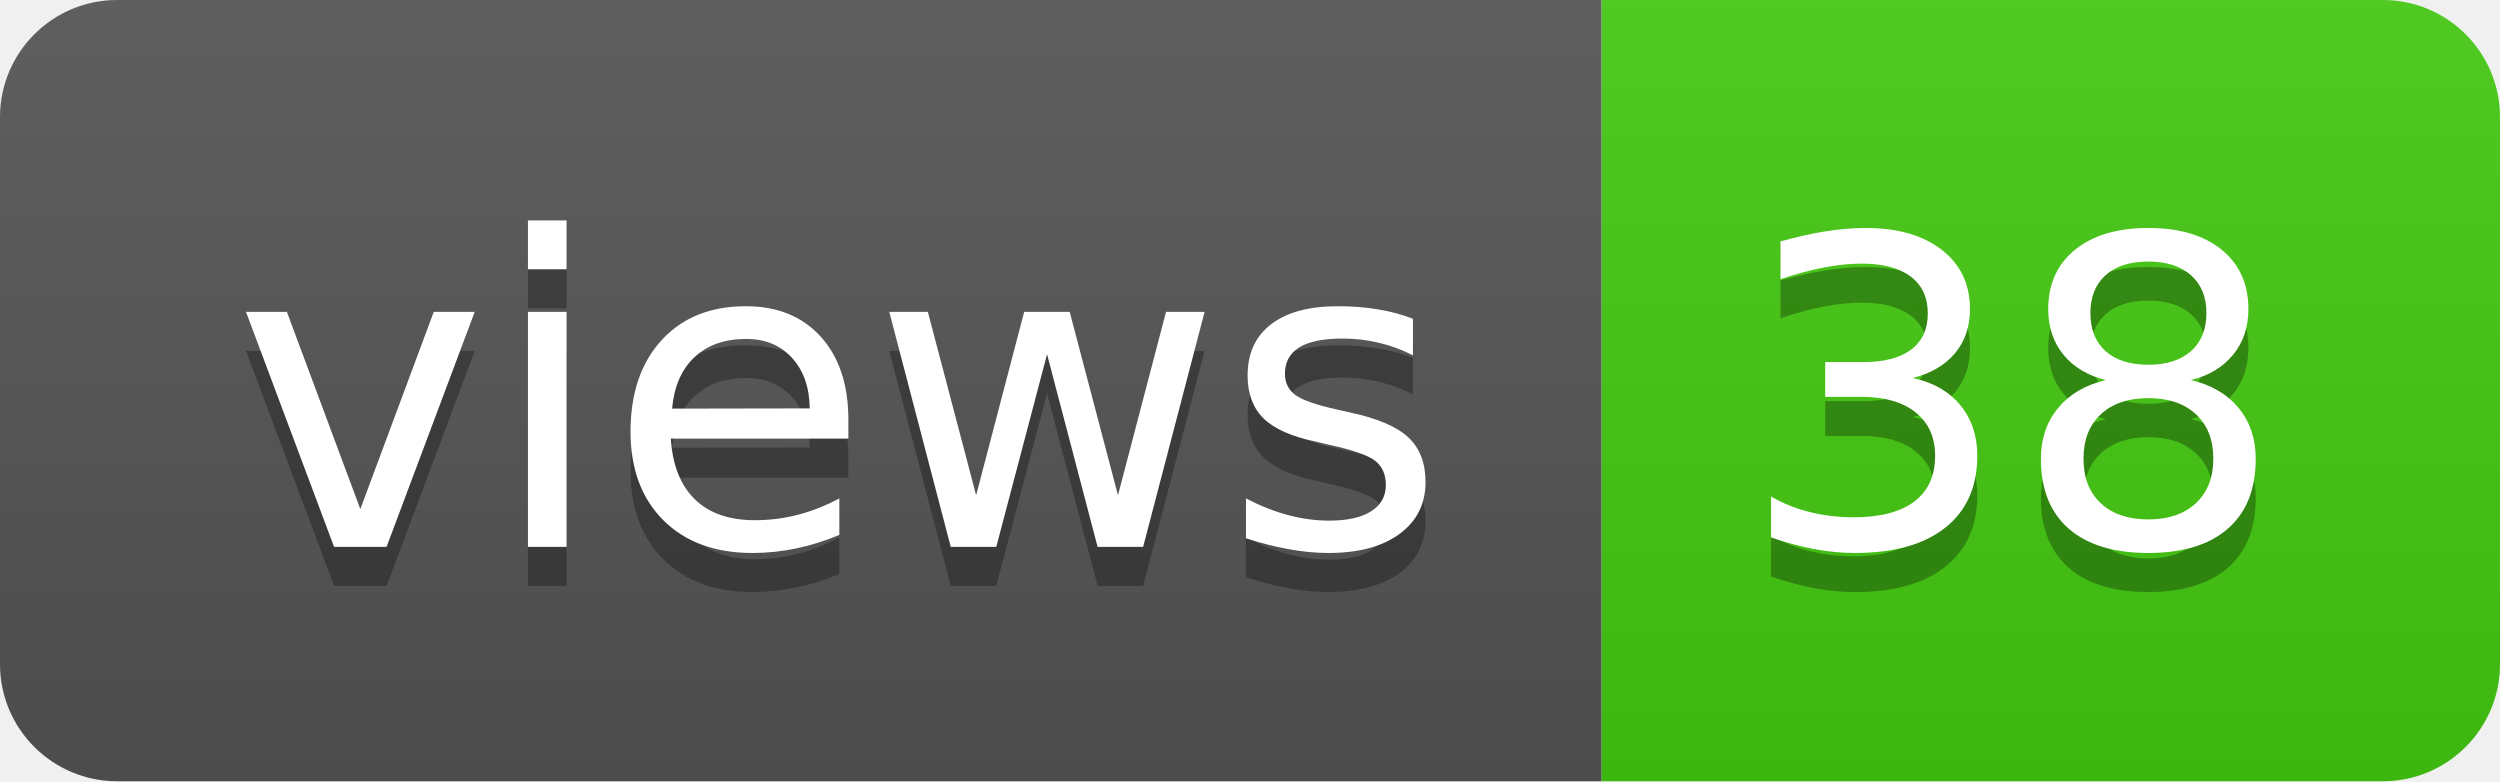
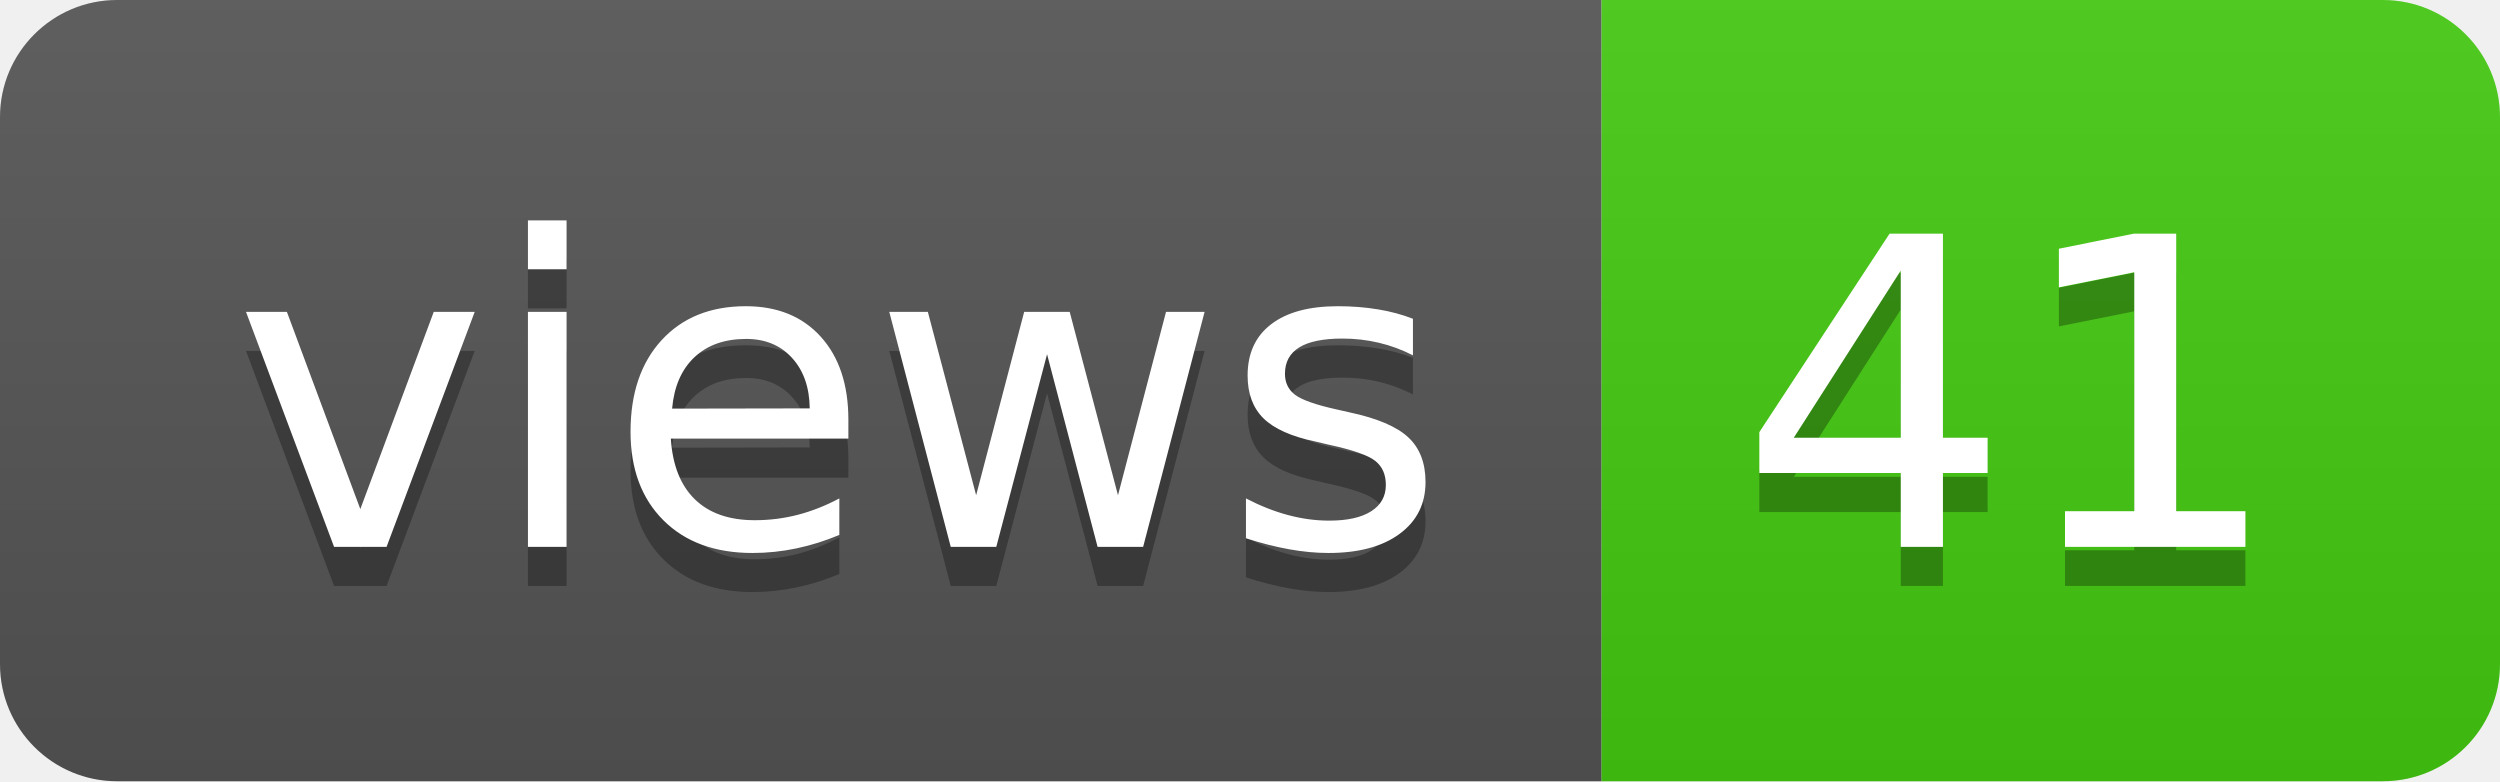
- <svg xmlns="http://www.w3.org/2000/svg" width="64" height="20" role="img" aria-label="views: 38">
+ <svg xmlns="http://www.w3.org/2000/svg" width="64" height="20" role="img" aria-label="views: 41">
  <linearGradient id="s" x2="0" y2="100%">
    <stop offset="0" stop-color="#bbb" stop-opacity=".1" />
    <stop offset="1" stop-opacity=".1" />
  </linearGradient>
  <clipPath id="r">
    <rect width="64" height="20" rx="3" fill="#fff" />
  </clipPath>
  <g clip-path="url(#r)">
    <rect width="41" height="20" fill="#555" />
    <rect x="41" width="23" height="20" fill="#4c1" />
    <rect width="64" height="20" fill="url(#s)" />
  </g>
  <g fill="#fff" text-anchor="middle" font-family="Verdana,Geneva,DejaVu Sans,sans-serif" text-rendering="geometricPrecision" font-size="110">
    <text aria-hidden="true" x="215" y="150" fill="#010101" fill-opacity=".3" transform="scale(.1)" textLength="310">views</text>
    <text x="215" y="140" transform="scale(.1)" fill="#fff" textLength="310">views</text>
-     <text aria-hidden="true" x="515" y="150" fill="#010101" fill-opacity=".3" transform="scale(.1)" textLength="130">38</text>
-     <text x="515" y="140" transform="scale(.1)" fill="#fff" textLength="130">38</text>
+     <text aria-hidden="true" x="515" y="150" fill="#010101" fill-opacity=".3" transform="scale(.1)" textLength="130">41</text>
+     <text x="515" y="140" transform="scale(.1)" fill="#fff" textLength="130">41</text>
  </g>
</svg>
